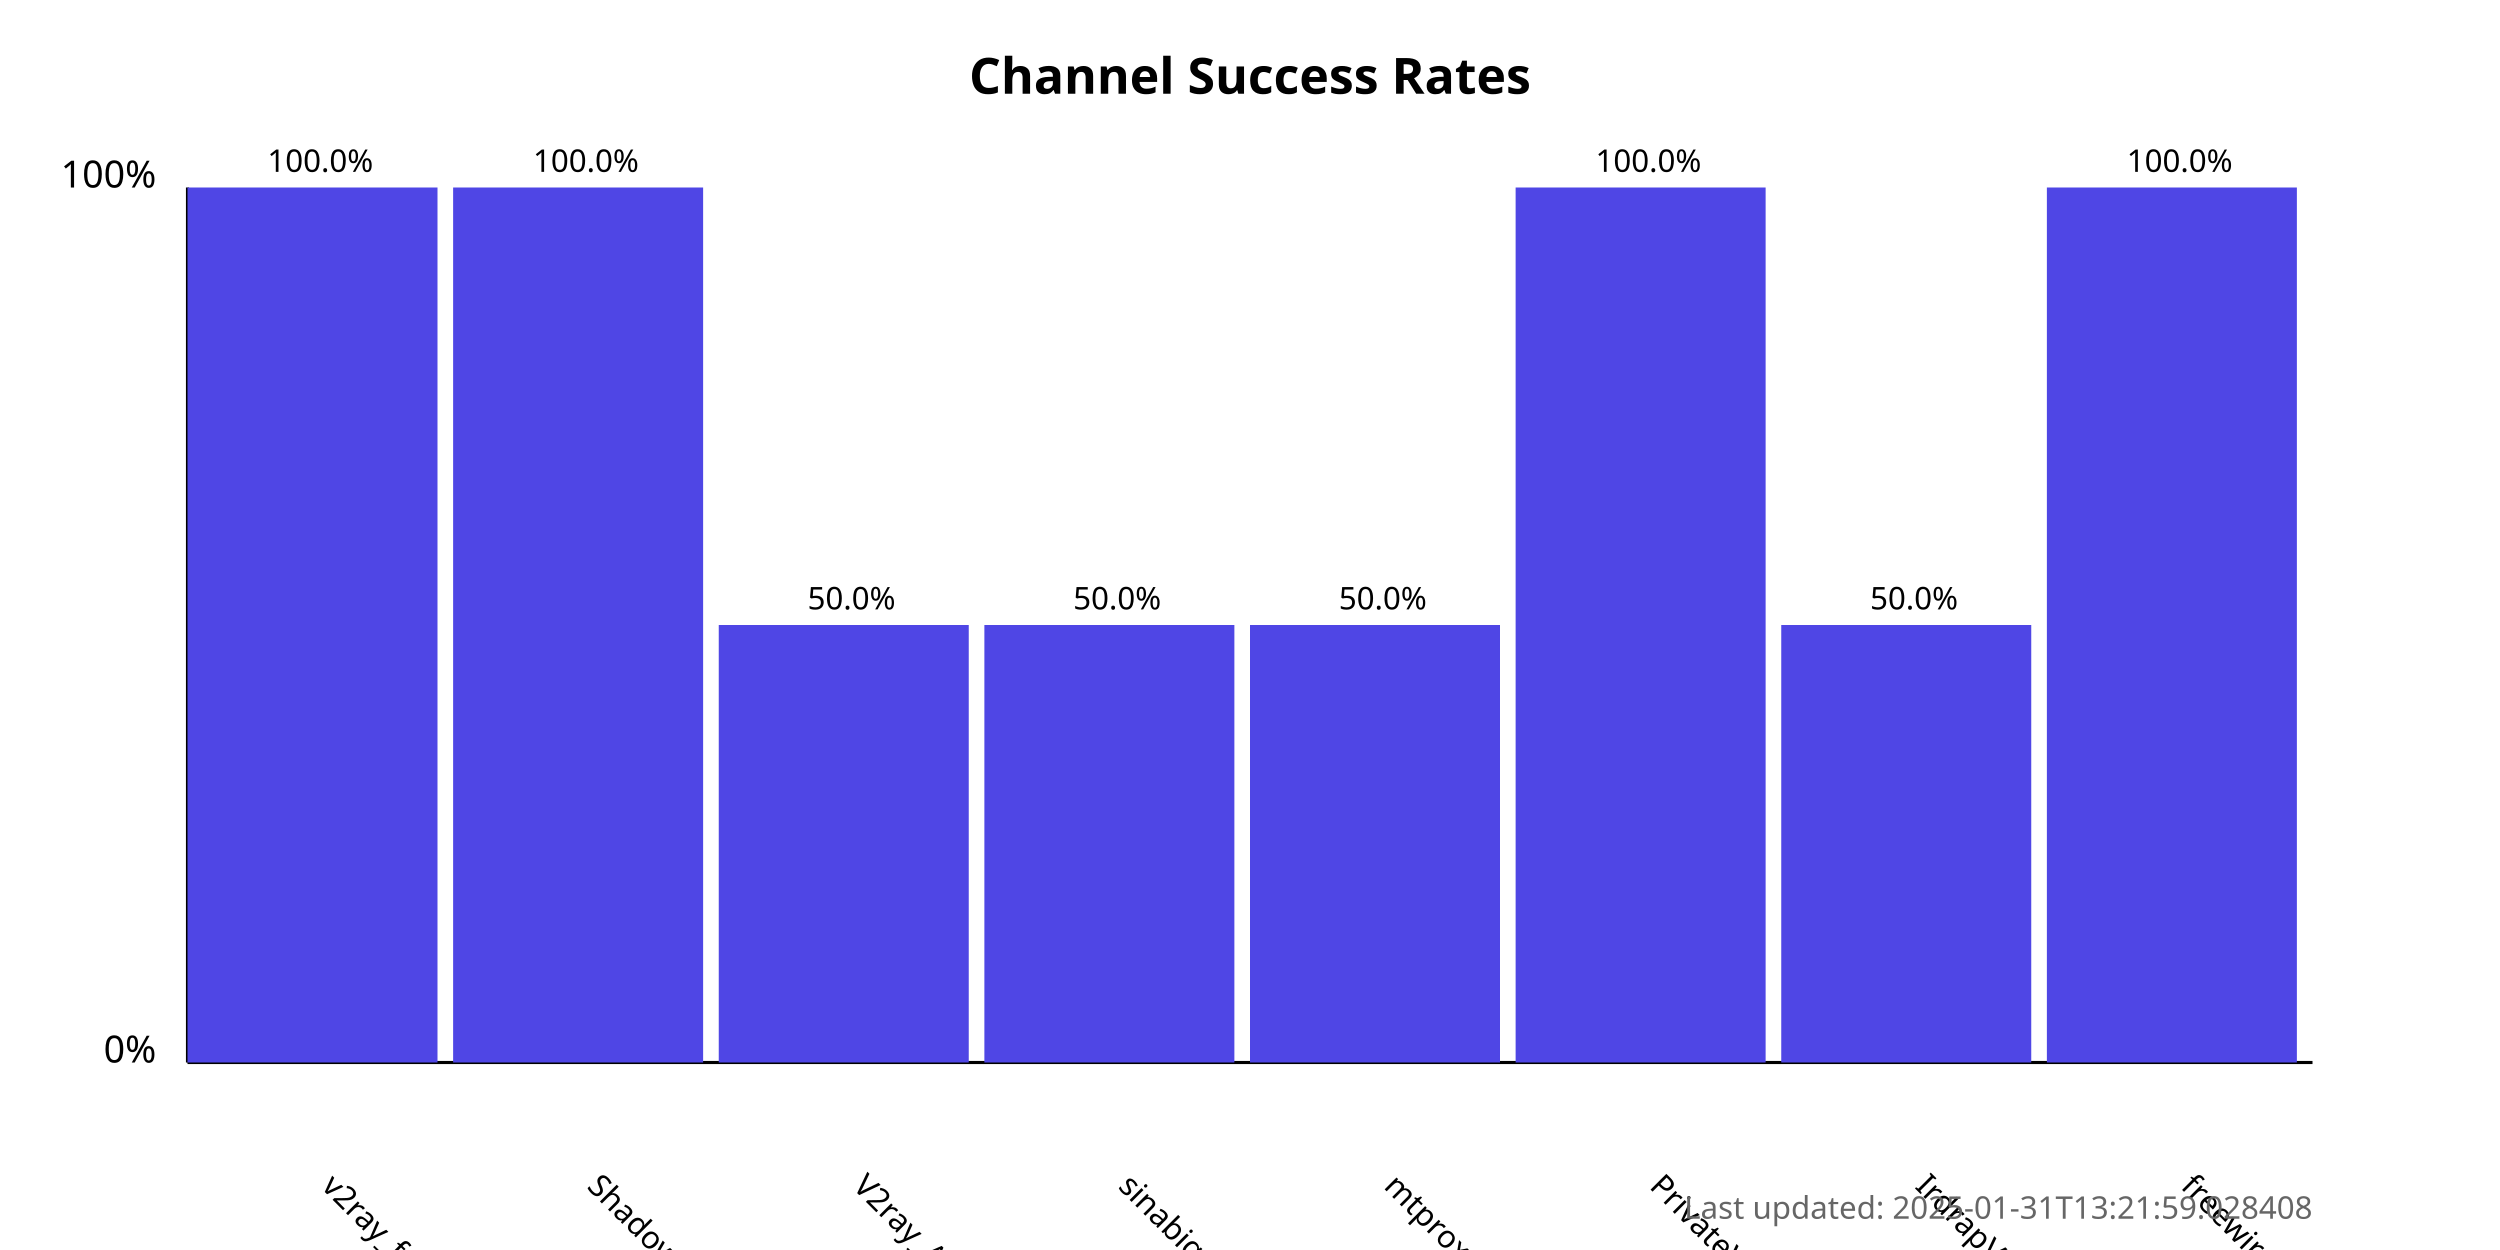
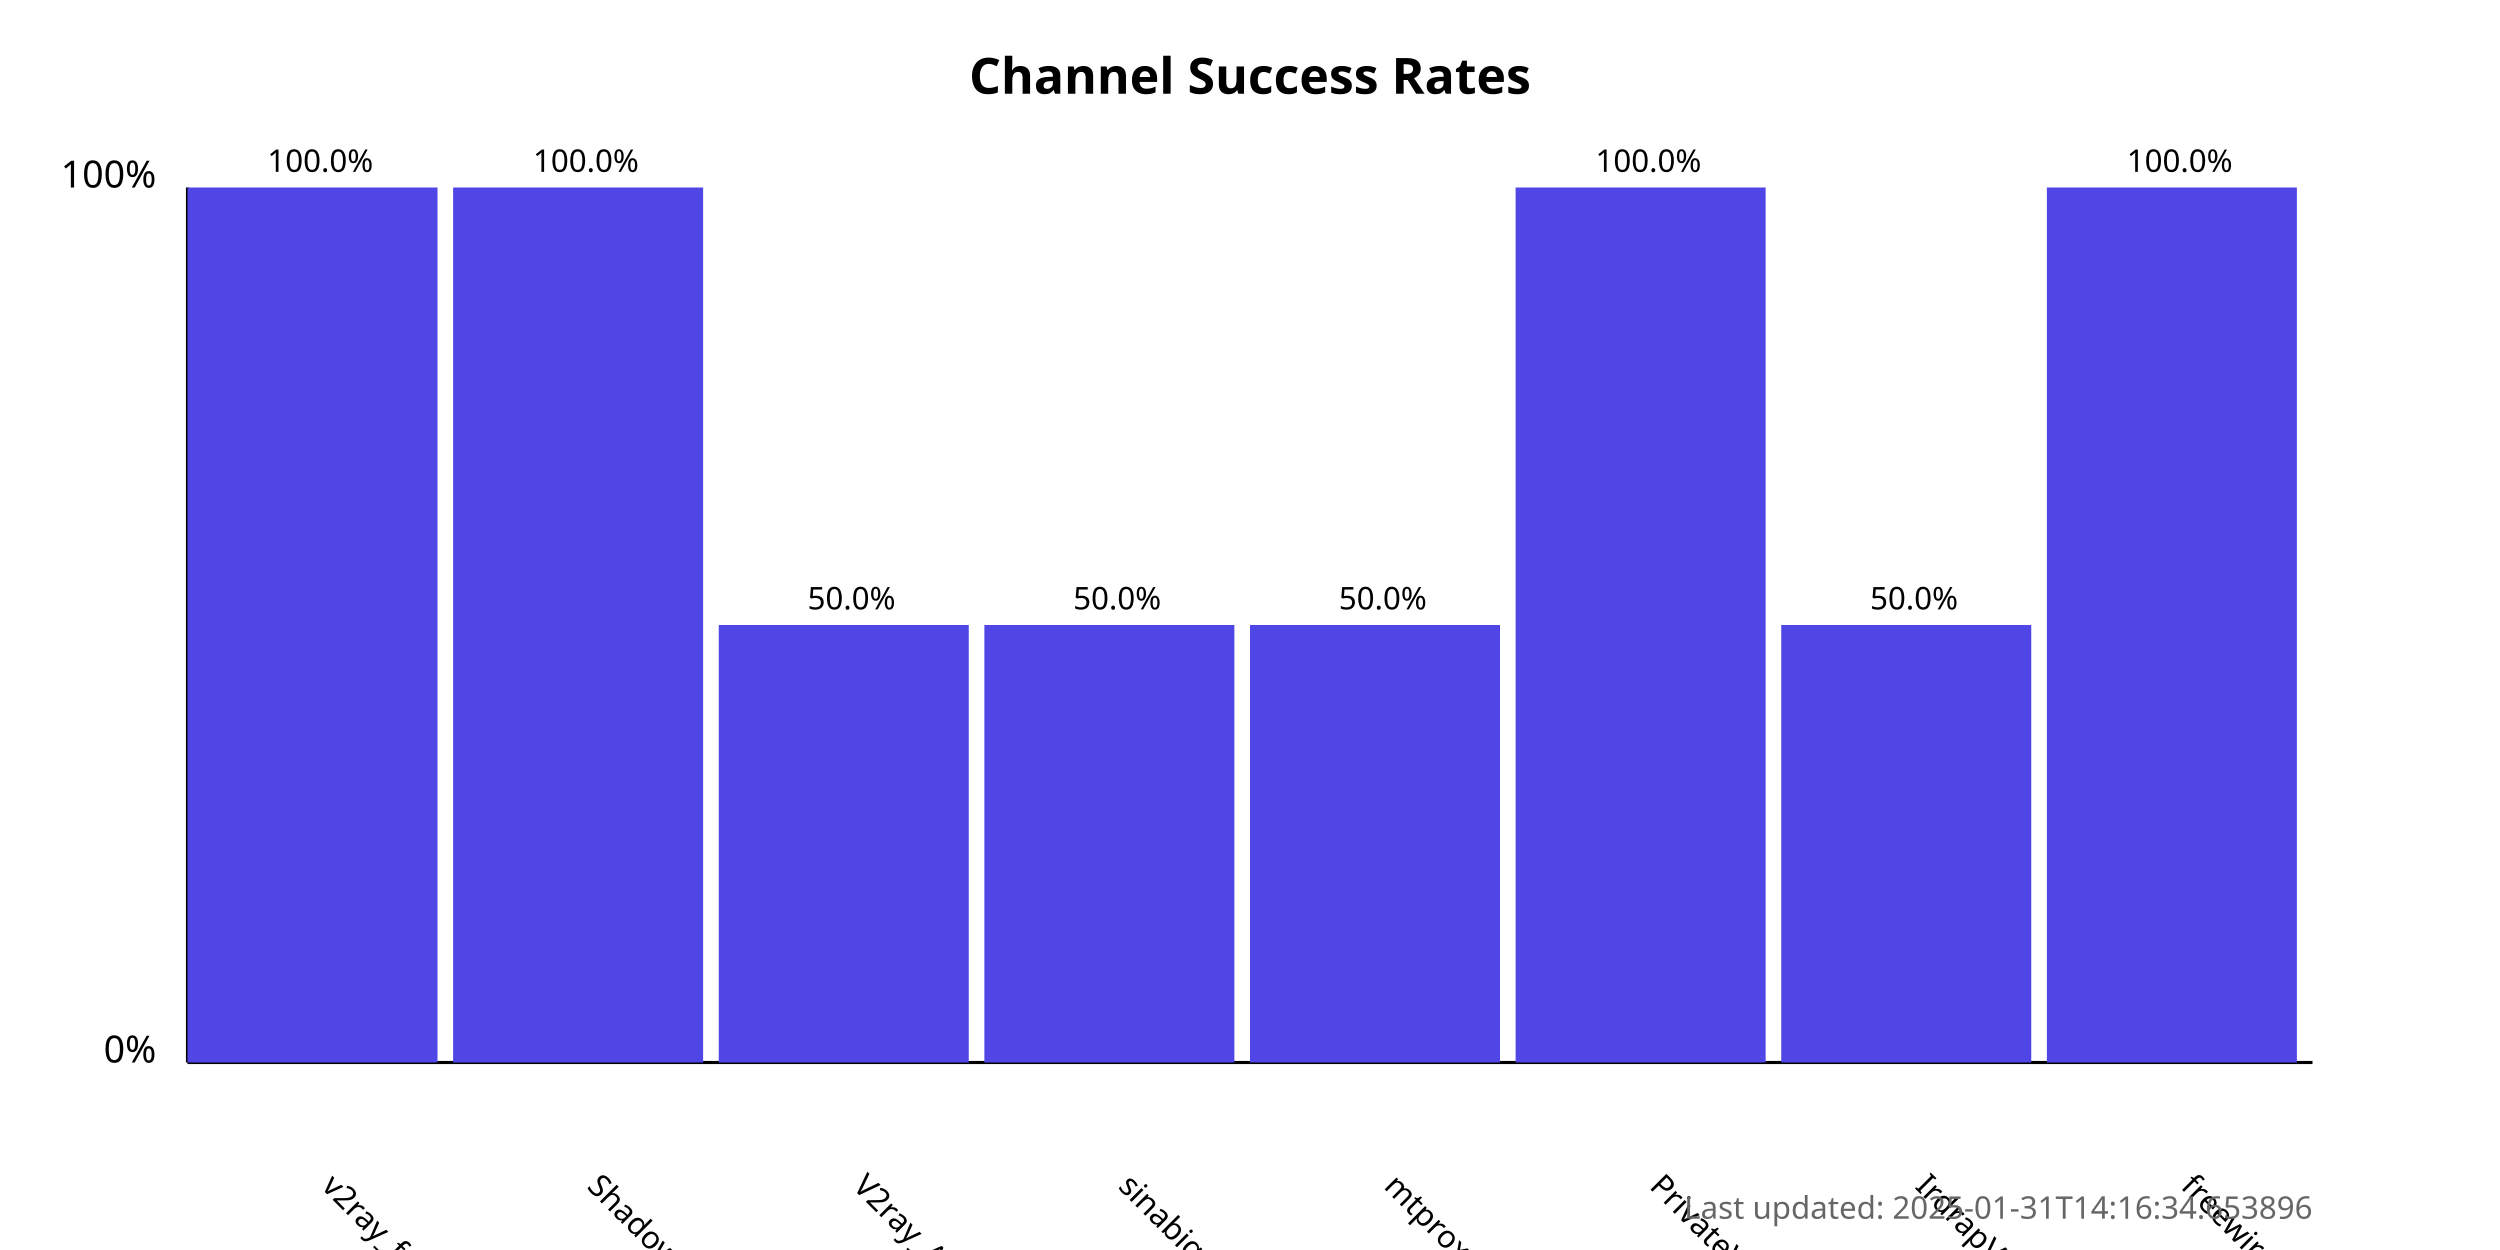
<svg xmlns="http://www.w3.org/2000/svg" width="800" height="400">
  <style>
            .chart-title { font: bold 16px sans-serif; }
            .axis-label { font: 12px sans-serif; }
            .tick-label { font: 10px sans-serif; }
            .bar { fill: #4f46e5; }
            .bar:hover { fill: #6366f1; }
            .timestamp { font: 10px sans-serif; fill: #666; }
        </style>
  <text x="400.0" y="30" text-anchor="middle" class="chart-title">
            Channel Success Rates
        </text>
  <line x1="60" y1="340" x2="60" y2="60" stroke="black" stroke-width="1" />
  <line x1="60" y1="340" x2="740" y2="340" stroke="black" stroke-width="1" />
  <text x="50" y="340" text-anchor="end" class="axis-label">0%</text>
  <text x="50" y="60" text-anchor="end" class="axis-label">100%</text>
  <g>
    <rect x="60" y="60.0" width="80.0" height="280.0" class="bar" />
    <text x="102.5" y="380" transform="rotate(45, 102.5, 380)" text-anchor="start" class="tick-label">
                v2ray_free_conf
            </text>
    <text x="102.5" y="55.0" text-anchor="middle" class="tick-label">
                100.0%
            </text>
  </g>
  <g>
    <rect x="145.0" y="60.0" width="80.0" height="280.0" class="bar" />
    <text x="187.5" y="380" transform="rotate(45, 187.5, 380)" text-anchor="start" class="tick-label">
                ShadowProxy66
            </text>
    <text x="187.5" y="55.0" text-anchor="middle" class="tick-label">
                100.0%
            </text>
  </g>
  <g>
    <rect x="230.0" y="200.0" width="80.0" height="140.0" class="bar" />
    <text x="272.5" y="380" transform="rotate(45, 272.5, 380)" text-anchor="start" class="tick-label">
                V2ray_Alpha
            </text>
    <text x="272.5" y="195.0" text-anchor="middle" class="tick-label">
                50.0%
            </text>
  </g>
  <g>
    <rect x="315.0" y="200.0" width="80.0" height="140.0" class="bar" />
    <text x="357.5" y="380" transform="rotate(45, 357.5, 380)" text-anchor="start" class="tick-label">
                sinabigo
            </text>
    <text x="357.5" y="195.0" text-anchor="middle" class="tick-label">
                50.0%
            </text>
  </g>
  <g>
    <rect x="400.0" y="200.0" width="80.0" height="140.0" class="bar" />
    <text x="442.5" y="380" transform="rotate(45, 442.5, 380)" text-anchor="start" class="tick-label">
                mtproxy_lists
            </text>
    <text x="442.5" y="195.0" text-anchor="middle" class="tick-label">
                50.0%
            </text>
  </g>
  <g>
    <rect x="485.0" y="60.0" width="80.0" height="280.0" class="bar" />
    <text x="527.5" y="380" transform="rotate(45, 527.5, 380)" text-anchor="start" class="tick-label">
                PrivateVPNs
            </text>
    <text x="527.5" y="55.0" text-anchor="middle" class="tick-label">
                100.0%
            </text>
  </g>
  <g>
    <rect x="570.0" y="200.0" width="80.0" height="140.0" class="bar" />
    <text x="612.5" y="380" transform="rotate(45, 612.5, 380)" text-anchor="start" class="tick-label">
                IrdrapVPNnews
            </text>
    <text x="612.5" y="195.0" text-anchor="middle" class="tick-label">
                50.0%
            </text>
  </g>
  <g>
    <rect x="655.0" y="60.0" width="80.0" height="280.0" class="bar" />
    <text x="697.5" y="380" transform="rotate(45, 697.5, 380)" text-anchor="start" class="tick-label">
                freewireguard
            </text>
    <text x="697.5" y="55.0" text-anchor="middle" class="tick-label">
                100.0%
            </text>
  </g>
  <text x="740" y="390" text-anchor="end" class="timestamp">
-             Last updated: 2025-01-31T13:21:59.028408
+             Last updated: 2025-01-31T14:16:34.653896
        </text>
</svg>
